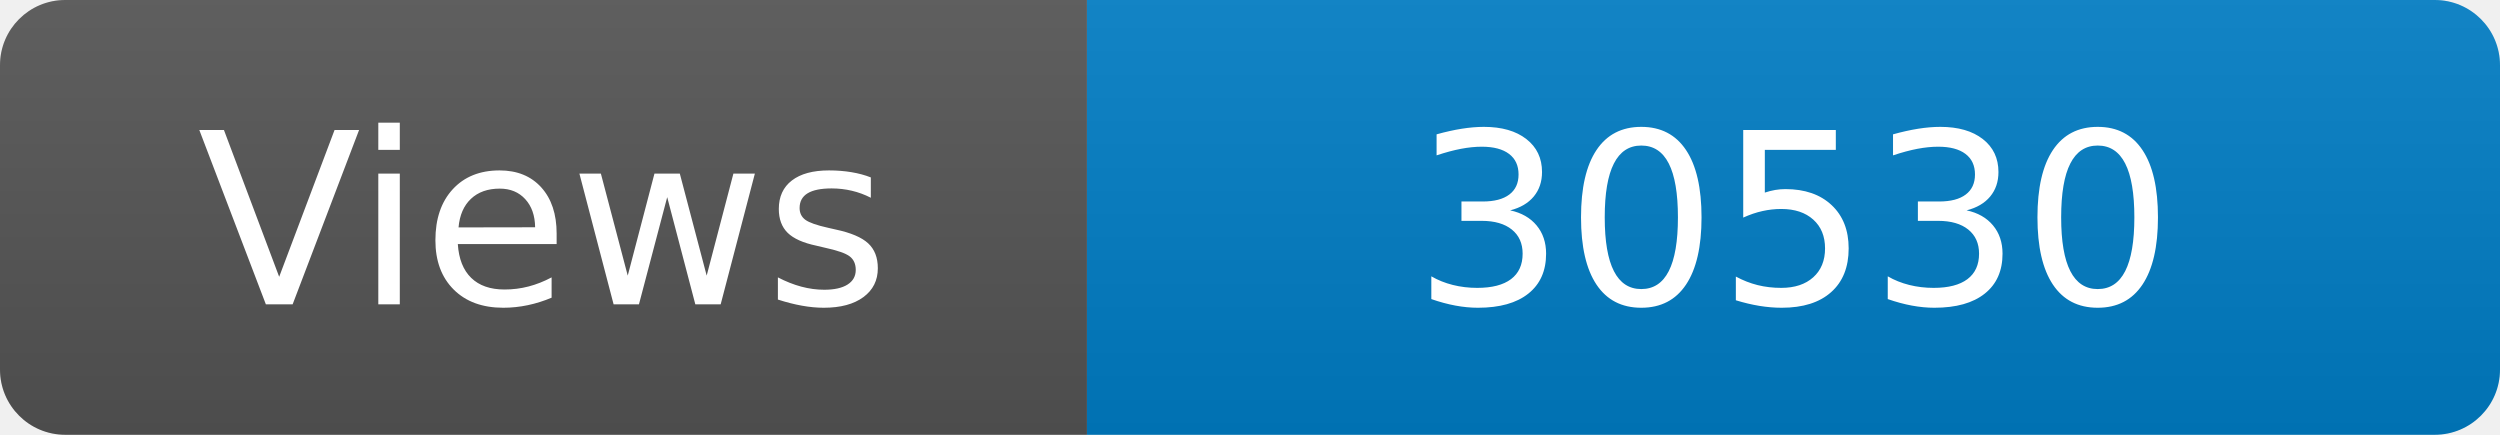
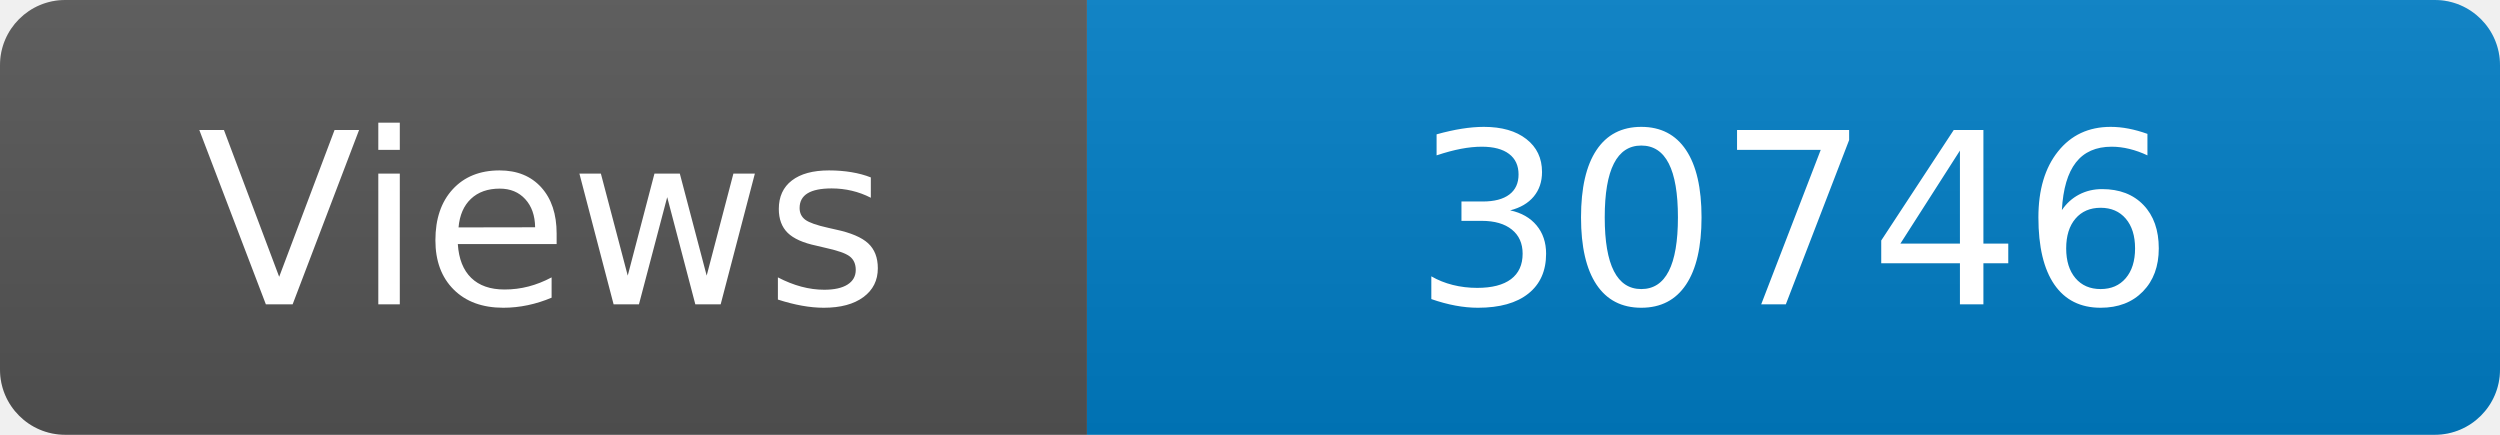
<svg xmlns="http://www.w3.org/2000/svg" width="115" height="20" role="img" aria-label="Maintained?: yes">
  <linearGradient id="s" x2="0" y2="100%">
    <stop offset="0" stop-color="#bbb" stop-opacity=".1" />
    <stop offset="1" stop-opacity=".1" />
  </linearGradient>
  <clipPath id="r">
    <rect width="115" height="20" rx="3" fill="#fff" />
  </clipPath>
  <g clip-path="url(#r)">
    <rect width="50" height="20" fill="#555" />
    <rect x="50" width="160" height="20" fill="#007ec6" />
    <rect width="115" height="20" fill="url(#s)" />
  </g>
  <g fill="#fff" text-anchor="middle" font-family="Verdana,Geneva,DejaVu Sans,sans-serif" font-size="110">
    <text x="250" y="140" transform="scale(.1)" fill="#fff">Views</text>
-     <text x="825" y="140" transform="scale(.1)" fill="#fff">30530</text>
+     <text x="825" y="140" transform="scale(.1)" fill="#fff">30746</text>
  </g>
</svg>
